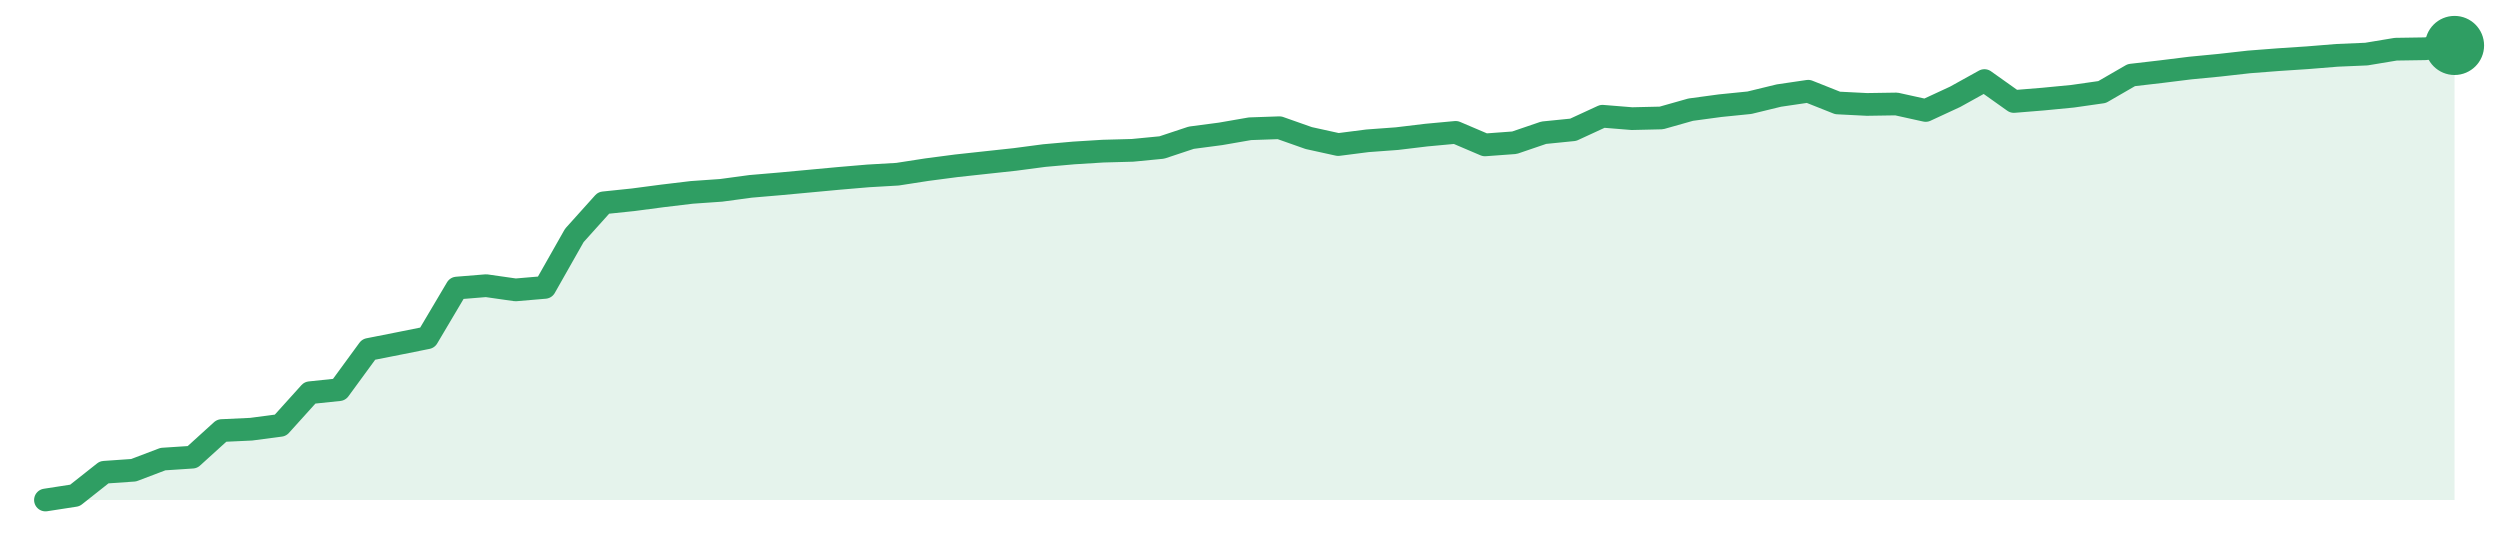
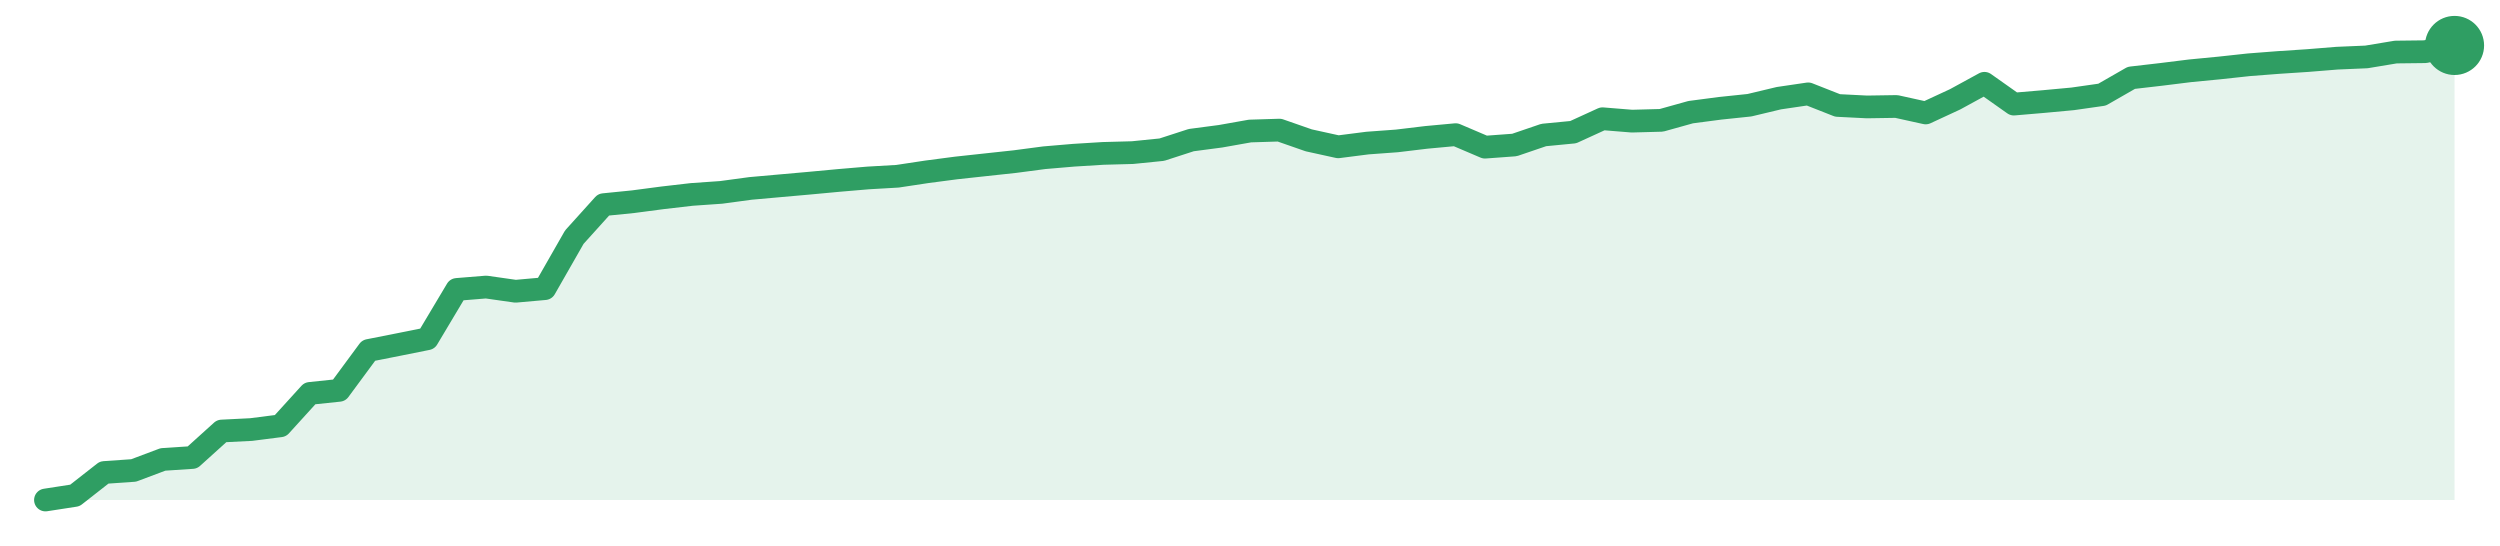
<svg xmlns="http://www.w3.org/2000/svg" width="220" height="48" viewBox="0 0 220 48" role="img" aria-label="trend">
-   <path d="M4.0,44.0 L4.0,44.0 L6.59,43.6 L9.17,41.56 L11.76,41.38 L14.34,40.4 L16.93,40.23 L19.51,37.89 L22.1,37.77 L24.68,37.43 L27.27,34.56 L29.85,34.29 L32.44,30.75 L35.02,30.24 L37.61,29.72 L40.2,25.35 L42.78,25.14 L45.37,25.51 L47.95,25.29 L50.54,20.72 L53.12,17.85 L55.71,17.58 L58.29,17.24 L60.88,16.93 L63.46,16.75 L66.05,16.4 L68.63,16.18 L71.22,15.94 L73.8,15.7 L76.39,15.48 L78.98,15.33 L81.56,14.93 L84.15,14.59 L86.73,14.31 L89.32,14.03 L91.9,13.69 L94.49,13.46 L97.07,13.3 L99.66,13.23 L102.24,12.98 L104.83,12.12 L107.41,11.78 L110.0,11.33 L112.59,11.24 L115.17,12.15 L117.76,12.72 L120.34,12.39 L122.93,12.2 L125.51,11.89 L128.1,11.65 L130.68,12.75 L133.27,12.56 L135.85,11.68 L138.44,11.42 L141.02,10.23 L143.61,10.44 L146.2,10.38 L148.78,9.65 L151.37,9.3 L153.95,9.04 L156.54,8.41 L159.12,8.03 L161.71,9.06 L164.29,9.19 L166.88,9.15 L169.46,9.72 L172.05,8.52 L174.63,7.09 L177.22,8.93 L179.8,8.72 L182.39,8.47 L184.98,8.1 L187.56,6.61 L190.15,6.31 L192.73,5.99 L195.32,5.74 L197.9,5.45 L200.49,5.25 L203.07,5.08 L205.66,4.87 L208.24,4.76 L210.83,4.33 L213.41,4.29 L216.0,4.0 L216.0,44.0 Z" fill="#2f9e631f" />
-   <path d="M4.0,44.0 L6.59,43.6 L9.17,41.56 L11.76,41.38 L14.34,40.4 L16.93,40.23 L19.51,37.89 L22.1,37.77 L24.68,37.43 L27.27,34.56 L29.85,34.29 L32.44,30.75 L35.02,30.24 L37.61,29.72 L40.2,25.35 L42.78,25.14 L45.37,25.51 L47.95,25.29 L50.54,20.72 L53.12,17.85 L55.71,17.58 L58.29,17.24 L60.88,16.93 L63.46,16.75 L66.05,16.4 L68.63,16.18 L71.22,15.94 L73.8,15.7 L76.39,15.48 L78.98,15.33 L81.56,14.93 L84.15,14.59 L86.73,14.31 L89.32,14.03 L91.9,13.69 L94.49,13.46 L97.07,13.3 L99.66,13.23 L102.24,12.98 L104.83,12.12 L107.41,11.78 L110.0,11.33 L112.59,11.24 L115.17,12.15 L117.76,12.72 L120.34,12.39 L122.93,12.2 L125.51,11.89 L128.1,11.65 L130.68,12.75 L133.27,12.56 L135.85,11.68 L138.44,11.42 L141.02,10.23 L143.61,10.44 L146.2,10.38 L148.78,9.65 L151.37,9.3 L153.95,9.04 L156.54,8.41 L159.12,8.03 L161.71,9.06 L164.29,9.19 L166.88,9.15 L169.46,9.72 L172.05,8.52 L174.63,7.09 L177.22,8.93 L179.8,8.72 L182.39,8.47 L184.98,8.1 L187.56,6.61 L190.15,6.31 L192.73,5.99 L195.32,5.74 L197.9,5.45 L200.49,5.25 L203.07,5.08 L205.66,4.87 L208.24,4.76 L210.83,4.33 L213.41,4.29 L216.0,4.0" fill="none" stroke="#2f9e63" stroke-width="2" stroke-linejoin="round" stroke-linecap="round" />
+   <path d="M4.0,44.0 L4.0,44.0 L6.59,43.6 L9.17,41.58 L11.76,41.4 L14.34,40.43 L16.93,40.26 L19.51,37.93 L22.1,37.8 L24.68,37.47 L27.27,34.62 L29.85,34.35 L32.44,30.84 L35.02,30.33 L37.61,29.81 L40.2,25.47 L42.78,25.26 L45.37,25.63 L47.95,25.4 L50.54,20.87 L53.12,18.01 L55.71,17.75 L58.29,17.41 L60.88,17.11 L63.46,16.93 L66.05,16.58 L68.63,16.35 L71.22,16.12 L73.8,15.88 L76.39,15.66 L78.98,15.51 L81.56,15.12 L84.15,14.78 L86.73,14.5 L89.32,14.22 L91.9,13.88 L94.49,13.66 L97.07,13.5 L99.66,13.43 L102.24,13.17 L104.83,12.33 L107.41,11.99 L110.0,11.53 L112.59,11.45 L115.17,12.35 L117.76,12.92 L120.34,12.59 L122.93,12.4 L125.51,12.09 L128.1,11.85 L130.68,12.95 L133.27,12.76 L135.85,11.88 L138.44,11.63 L141.02,10.45 L143.61,10.66 L146.2,10.59 L148.78,9.87 L151.37,9.53 L153.95,9.26 L156.54,8.64 L159.12,8.26 L161.71,9.28 L164.29,9.41 L166.88,9.37 L169.46,9.94 L172.05,8.74 L174.63,7.33 L177.22,9.16 L179.8,8.94 L182.39,8.7 L184.98,8.33 L187.56,6.85 L190.15,6.55 L192.73,6.23 L195.32,5.98 L197.9,5.7 L200.49,5.5 L203.07,5.33 L205.66,5.12 L208.24,5.01 L210.83,4.58 L213.41,4.55 L216.0,4.0 L216.0,44.0 Z" fill="#2f9e631f" />
+   <path d="M4.0,44.0 L6.59,43.6 L9.17,41.58 L11.76,41.4 L14.34,40.43 L16.93,40.26 L19.51,37.93 L22.1,37.8 L24.68,37.47 L27.27,34.62 L29.85,34.35 L32.44,30.84 L35.02,30.33 L37.61,29.81 L40.2,25.47 L42.78,25.26 L45.37,25.63 L47.95,25.4 L50.54,20.87 L53.12,18.01 L55.71,17.75 L58.29,17.41 L60.88,17.11 L63.46,16.93 L66.05,16.58 L68.63,16.35 L71.22,16.12 L73.8,15.88 L76.39,15.66 L78.98,15.51 L81.56,15.12 L84.15,14.78 L86.73,14.5 L89.32,14.22 L91.9,13.88 L94.49,13.66 L97.07,13.5 L99.66,13.43 L102.24,13.17 L104.83,12.33 L107.41,11.99 L110.0,11.53 L112.59,11.45 L115.17,12.35 L117.76,12.92 L120.34,12.59 L122.93,12.4 L125.51,12.09 L128.1,11.85 L130.68,12.95 L133.27,12.76 L135.85,11.88 L138.44,11.63 L141.02,10.45 L143.61,10.66 L146.2,10.59 L148.78,9.87 L151.37,9.53 L153.95,9.26 L156.54,8.64 L159.12,8.26 L161.71,9.28 L164.29,9.41 L166.88,9.37 L169.46,9.94 L172.05,8.74 L174.63,7.33 L177.22,9.16 L179.8,8.94 L182.39,8.7 L184.98,8.33 L187.56,6.85 L190.15,6.55 L192.73,6.23 L195.32,5.98 L197.9,5.7 L200.49,5.5 L203.07,5.33 L205.66,5.12 L208.24,5.01 L210.83,4.58 L213.41,4.55 L216.0,4.0" fill="none" stroke="#2f9e63" stroke-width="2" stroke-linejoin="round" stroke-linecap="round" />
  <circle cx="216.0" cy="4.0" r="2.6" fill="#2f9e63" />
</svg>
